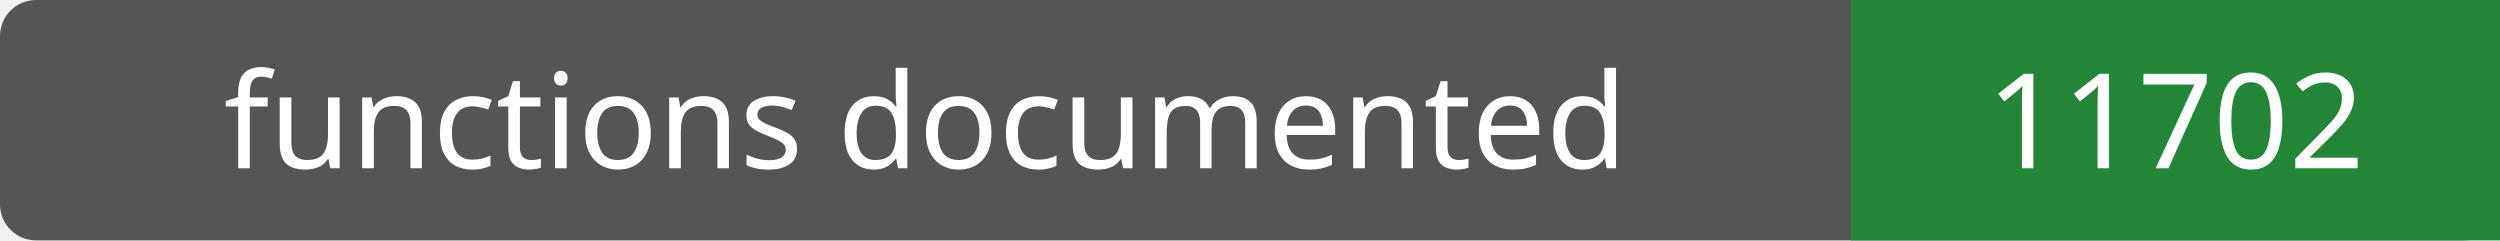
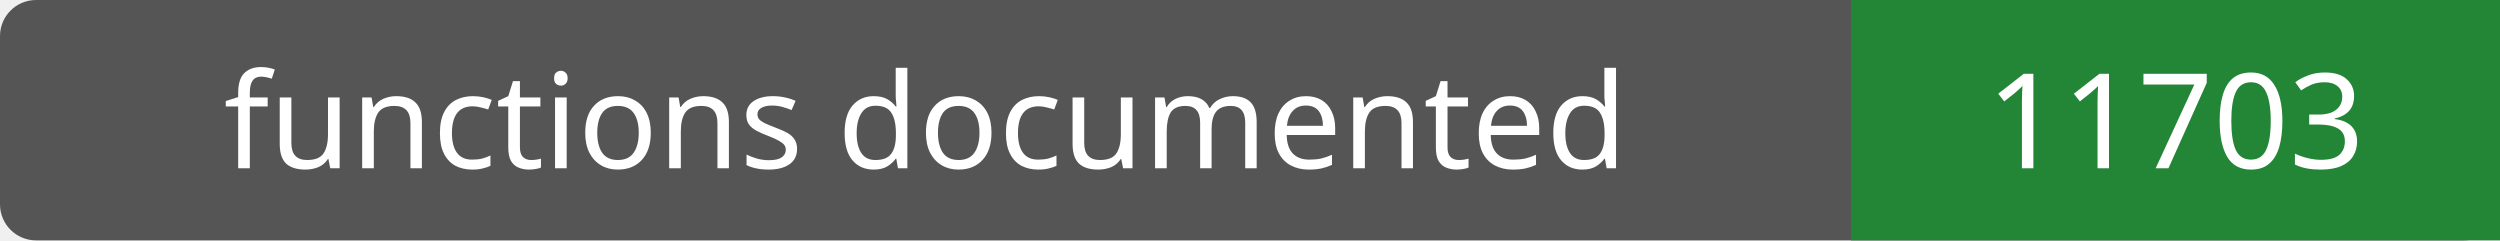
- <svg xmlns="http://www.w3.org/2000/svg" width="208" height="20" role="img" aria-label="functions documented: 11702">
+ <svg xmlns="http://www.w3.org/2000/svg" width="208" height="20" role="img" aria-label="functions documented: 11703">
  <rect width="208" height="20" rx="3" fill="#555" />
  <path fill="#238636" d="M154 0h54v20H154z" />
  <g fill="#fff" text-anchor="middle" font-family="Verdana,sans-serif" font-size="11">
    <text x="77.0" y="14">functions documented</text>
-     <text x="181.0" y="14">11702</text>
+     <text x="181.0" y="14">11703</text>
  </g>
</svg>
